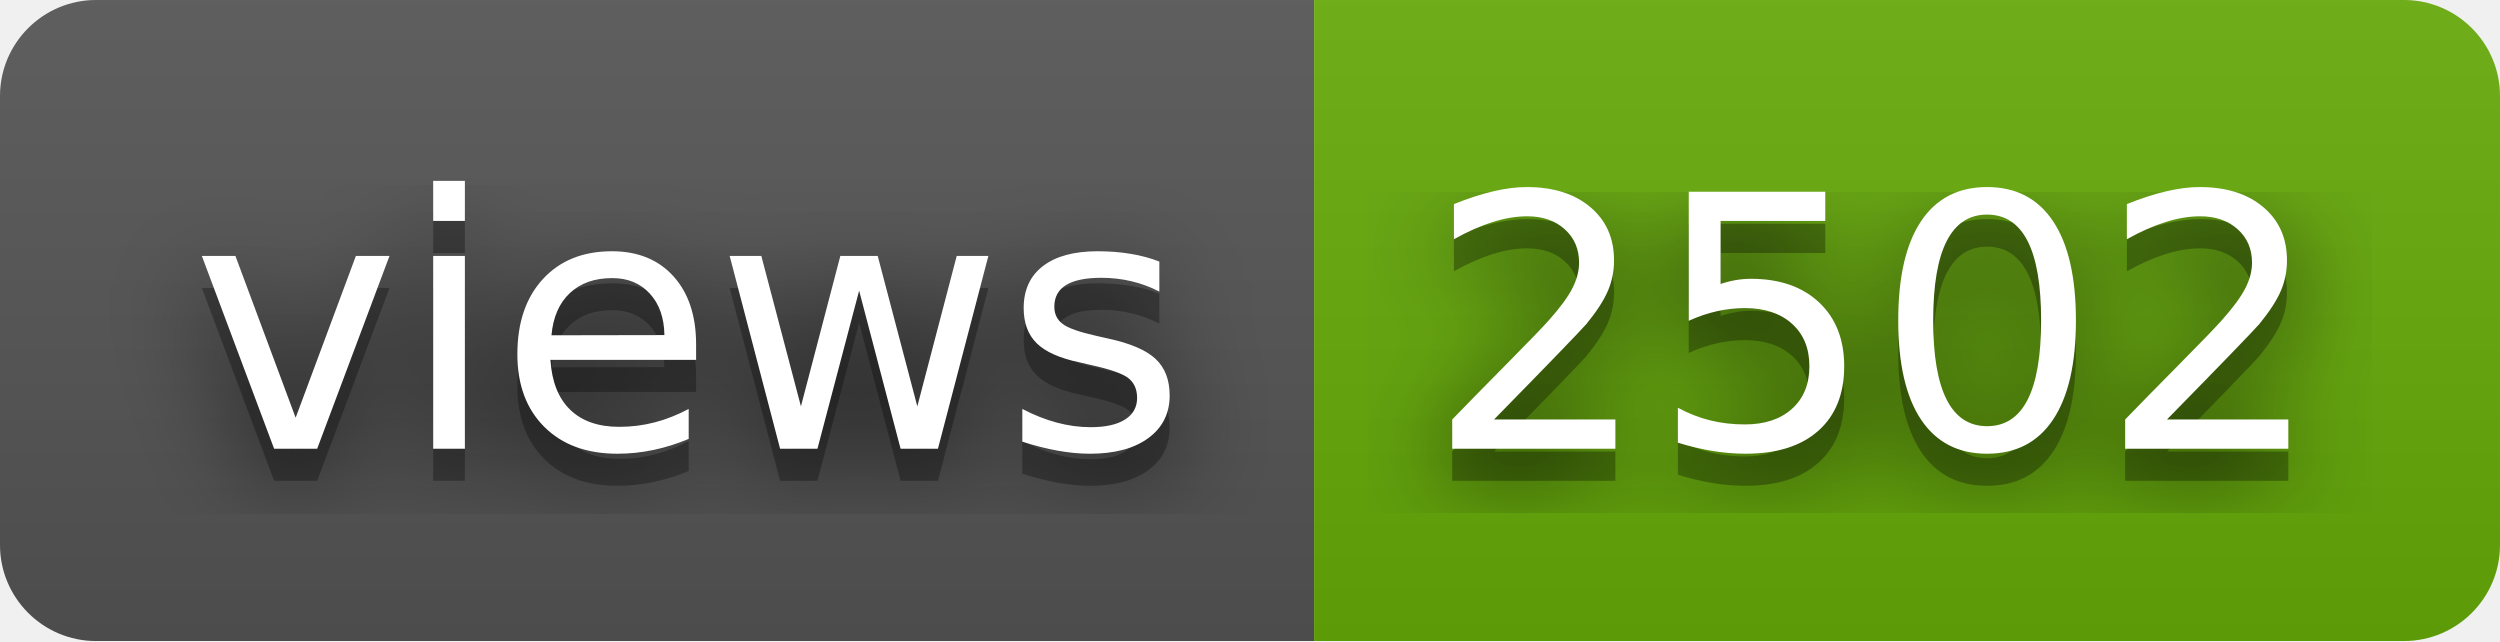
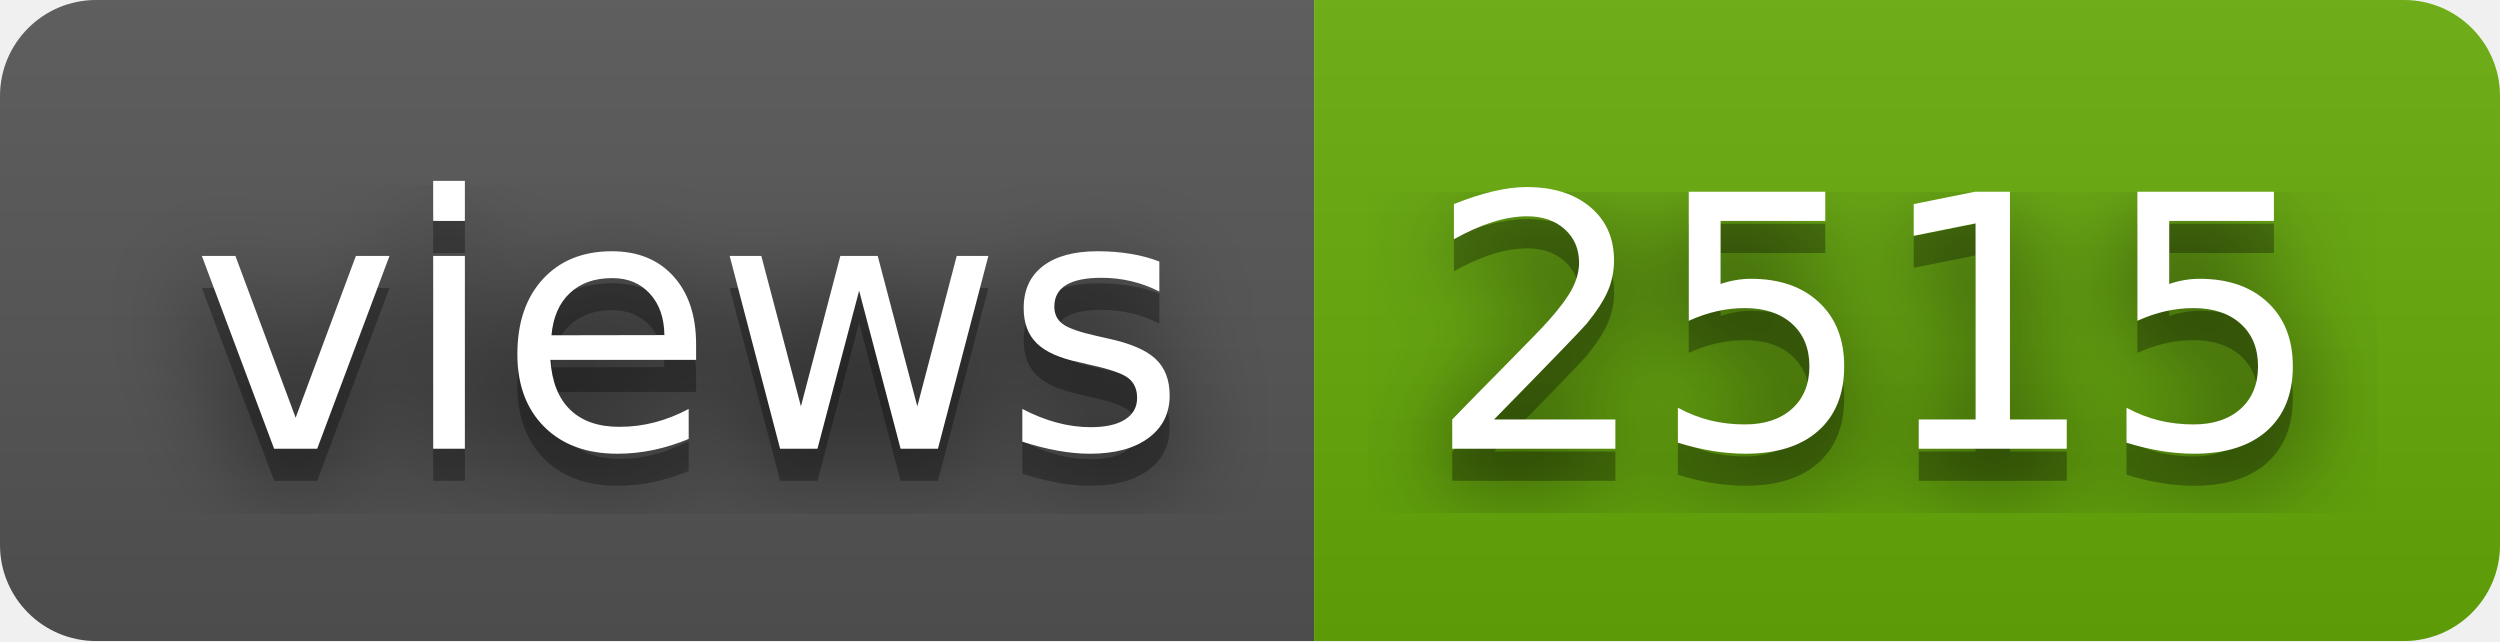
- <svg xmlns="http://www.w3.org/2000/svg" width="78" height="20" role="img" aria-label="views: 2502">
+ <svg xmlns="http://www.w3.org/2000/svg" width="78" height="20" role="img" aria-label="views: 2515">
  <filter id="blur">
    <feGaussianBlur stdDeviation="16" />
  </filter>
  <linearGradient id="s" x2="0" y2="100%">
    <stop offset="0" stop-color="#bbb" stop-opacity=".1" />
    <stop offset="1" stop-opacity=".1" />
  </linearGradient>
  <clipPath id="r">
    <rect width="78" height="20" rx="3" />
  </clipPath>
  <g clip-path="url(#r)">
    <rect width="41" height="20" fill="#555" />
    <rect x="41" width="37" height="20" fill="#67ac09" />
    <rect width="78" height="20" fill="url(#s)" />
  </g>
  <g fill="#fff" text-anchor="middle" font-family="Verdana,Geneva,DejaVu Sans,sans-serif" text-rendering="geometricPrecision" font-size="110">
    <g transform="scale(.1)">
      <g aria-hidden="true" fill="#010101">
        <text x="215" y="150" fill-opacity=".8" filter="url(#blur)" textLength="310">views</text>
        <text x="215" y="150" fill-opacity=".3" textLength="310">views</text>
      </g>
      <text x="215" y="140" textLength="310">views</text>
    </g>
    <g transform="scale(.1)">
      <g aria-hidden="true" fill="#010101">
-         <text x="585" y="150" fill-opacity=".8" filter="url(#blur)" textLength="270">2502</text>
-         <text x="585" y="150" fill-opacity=".3" textLength="270">2502</text>
+         <text x="585" y="150" fill-opacity=".8" filter="url(#blur)" textLength="270">2515</text>
+         <text x="585" y="150" fill-opacity=".3" textLength="270">2515</text>
      </g>
-       <text x="585" y="140" textLength="270">2502</text>
+       <text x="585" y="140" textLength="270">2515</text>
    </g>
  </g>
</svg>
